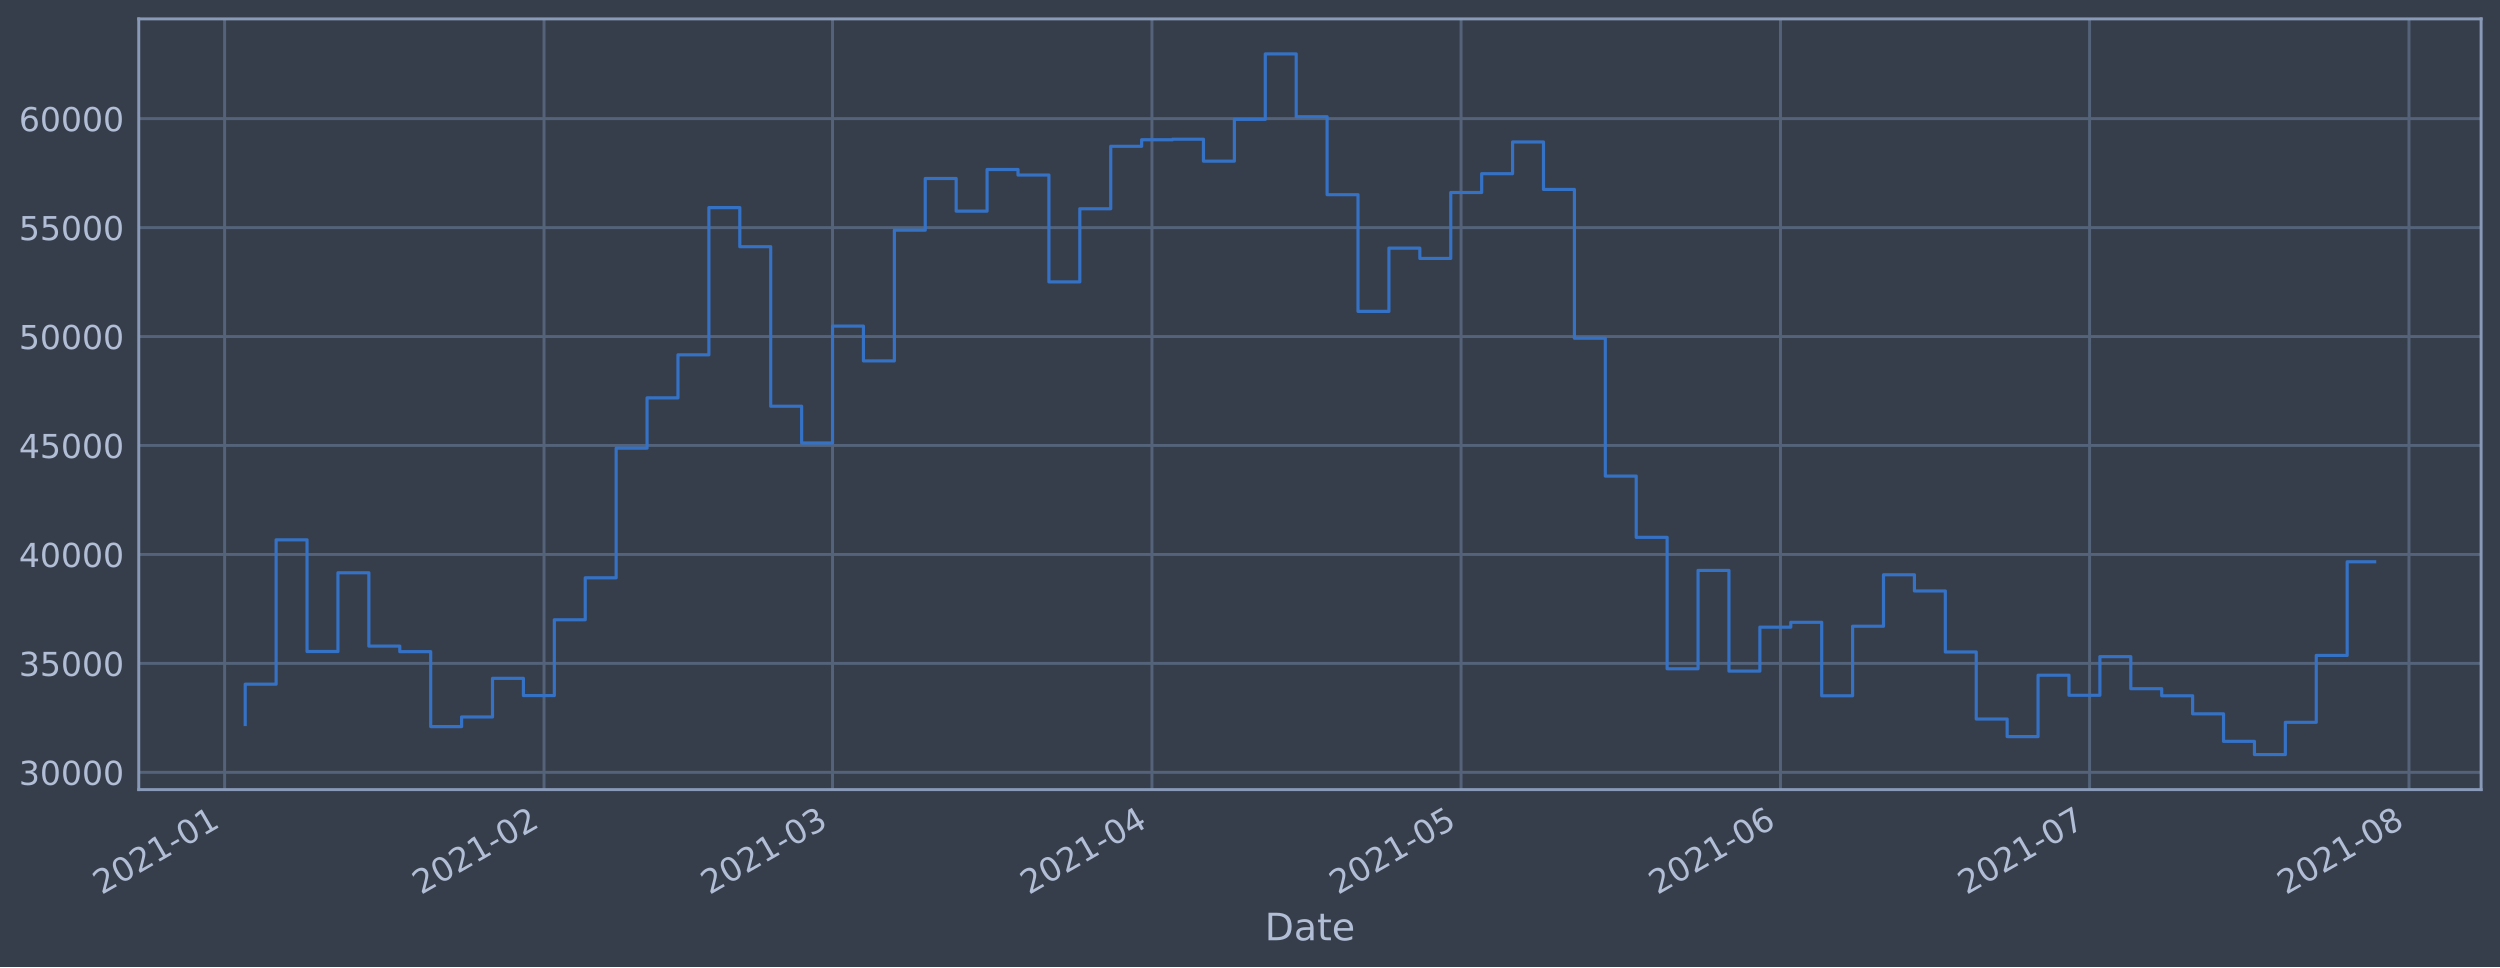
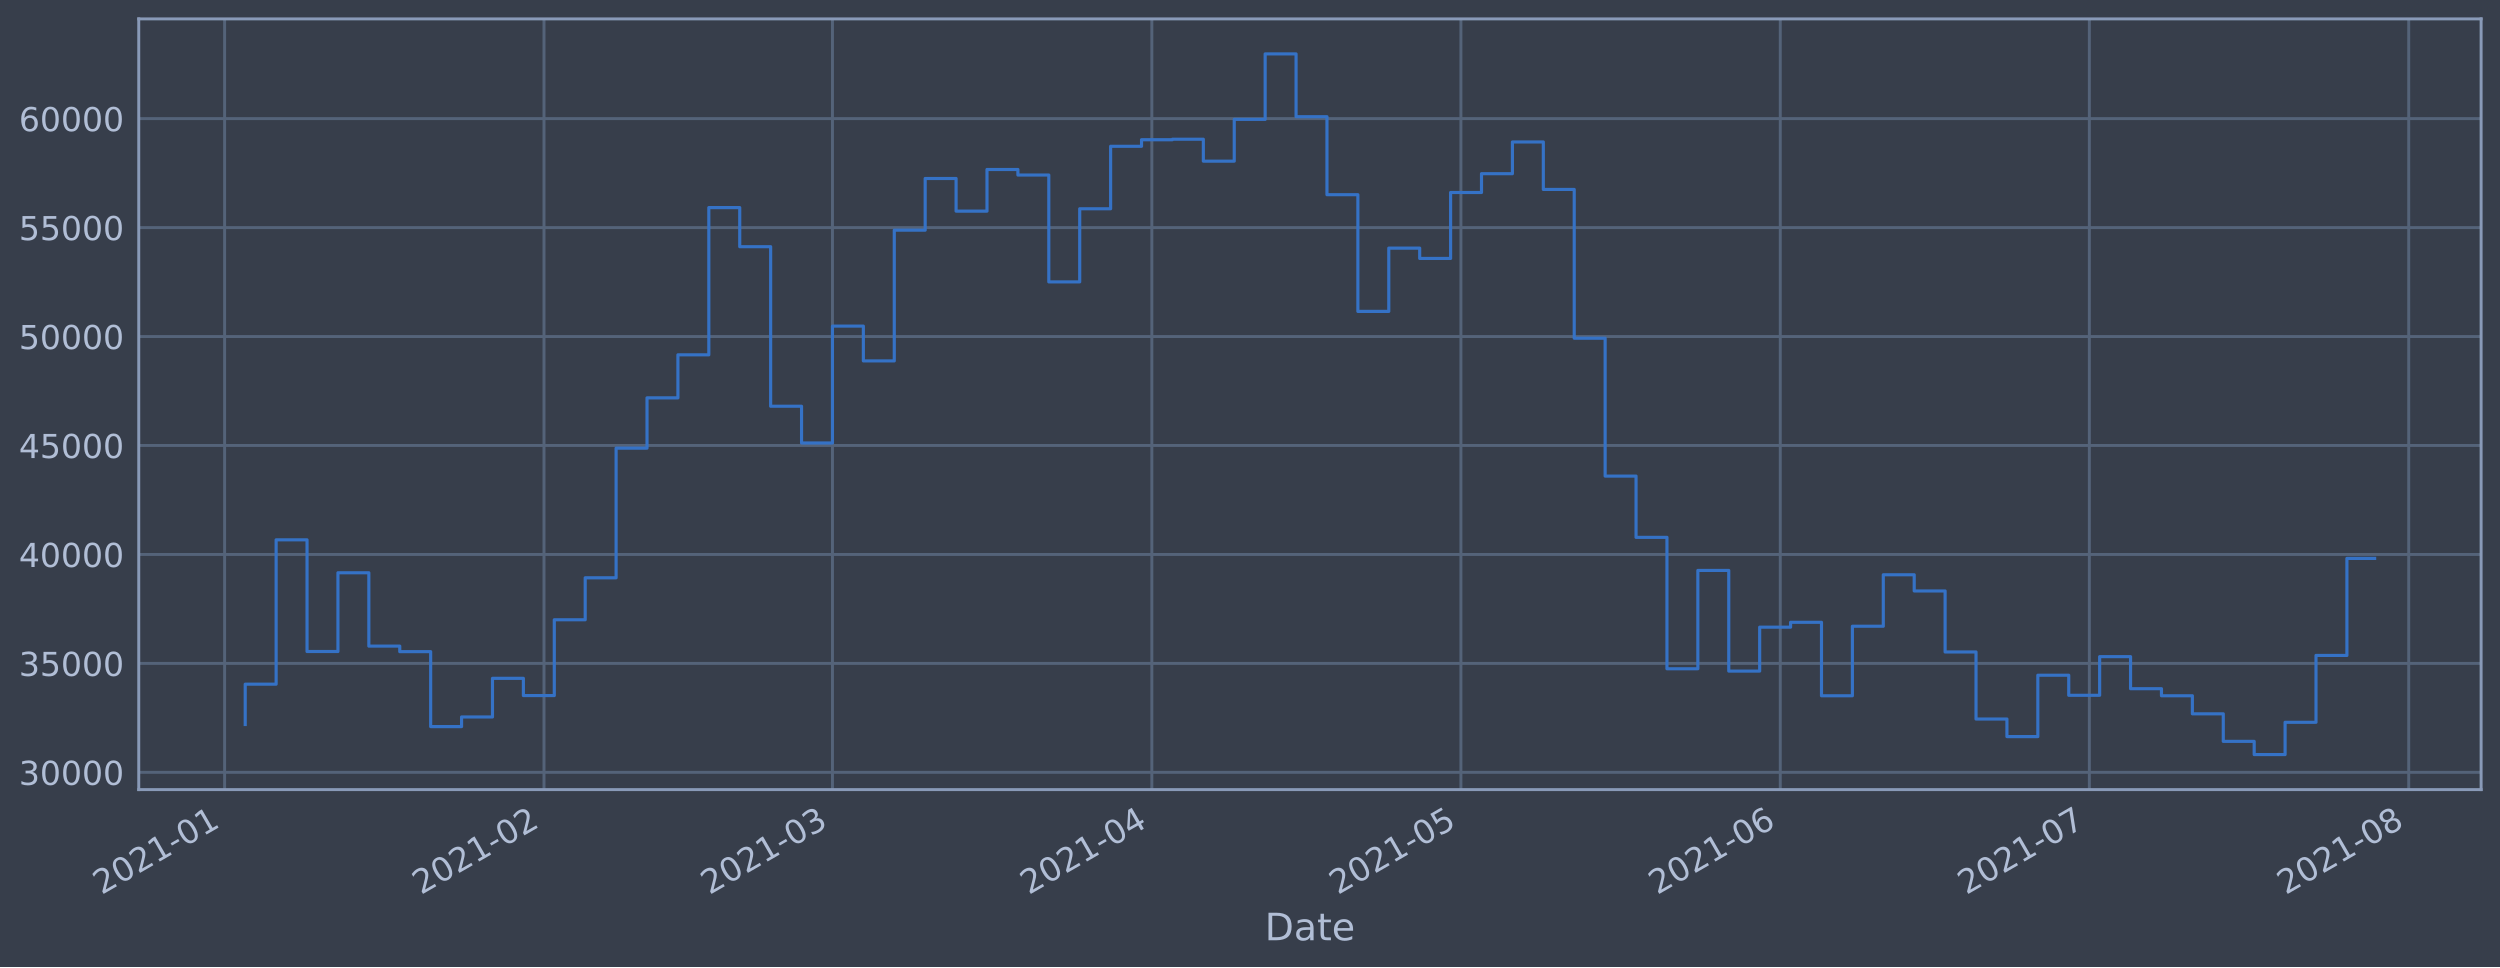
<svg xmlns="http://www.w3.org/2000/svg" xmlns:xlink="http://www.w3.org/1999/xlink" height="368.58pt" version="1.1" viewBox="0 0 952.884 368.58" width="952.884pt">
  <defs>
    <style type="text/css">*{stroke-linecap:butt;stroke-linejoin:round;}</style>
  </defs>
  <g id="figure_1">
    <g id="patch_1">
      <path d="M 0 368.58  L 952.884 368.58  L 952.884 0  L 0 0  z " style="fill:#373e4b;" />
    </g>
    <g id="axes_1">
      <g id="patch_2">
        <path d="M 52.884 300.96  L 945.684 300.96  L 945.684 7.2  L 52.884 7.2  z " style="fill:#373e4b;" />
      </g>
      <g id="matplotlib.axis_1">
        <g id="xtick_1">
          <g id="line2d_1">
-             <path clip-path="url(#pbee75da45a)" d="M 85.611 300.96  L 85.611 7.2  " style="fill:none;stroke:#546379;stroke-linecap:square;stroke-width:1.12;" />
+             <path clip-path="url(#p32a11ee0b5)" d="M 85.612 300.96  L 85.612 7.2  " style="fill:none;stroke:#546379;stroke-linecap:square;stroke-width:1.12;" />
          </g>
          <g id="line2d_2" />
          <g id="text_1">
-             <g style="fill:#b1bed6;" transform="translate(38.7077 341.1745)rotate(-30)scale(0.126 -0.126)">
+             <g style="fill:#b1bed6;" transform="translate(38.7087 341.1745)rotate(-30)scale(0.126 -0.126)">
              <defs>
                <path d="M 1228 531  L 3431 531  L 3431 0  L 469 0  L 469 531  Q 828 903 1448 1529  Q 2069 2156 2228 2338  Q 2531 2678 2651 2914  Q 2772 3150 2772 3378  Q 2772 3750 2511 3984  Q 2250 4219 1831 4219  Q 1534 4219 1204 4116  Q 875 4013 500 3803  L 500 4441  Q 881 4594 1212 4672  Q 1544 4750 1819 4750  Q 2544 4750 2975 4387  Q 3406 4025 3406 3419  Q 3406 3131 3298 2873  Q 3191 2616 2906 2266  Q 2828 2175 2409 1742  Q 1991 1309 1228 531  z " id="DejaVuSans-32" transform="scale(0.015625)" />
                <path d="M 2034 4250  Q 1547 4250 1301 3770  Q 1056 3291 1056 2328  Q 1056 1369 1301 889  Q 1547 409 2034 409  Q 2525 409 2770 889  Q 3016 1369 3016 2328  Q 3016 3291 2770 3770  Q 2525 4250 2034 4250  z M 2034 4750  Q 2819 4750 3233 4129  Q 3647 3509 3647 2328  Q 3647 1150 3233 529  Q 2819 -91 2034 -91  Q 1250 -91 836 529  Q 422 1150 422 2328  Q 422 3509 836 4129  Q 1250 4750 2034 4750  z " id="DejaVuSans-30" transform="scale(0.015625)" />
                <path d="M 794 531  L 1825 531  L 1825 4091  L 703 3866  L 703 4441  L 1819 4666  L 2450 4666  L 2450 531  L 3481 531  L 3481 0  L 794 0  L 794 531  z " id="DejaVuSans-31" transform="scale(0.015625)" />
                <path d="M 313 2009  L 1997 2009  L 1997 1497  L 313 1497  L 313 2009  z " id="DejaVuSans-2d" transform="scale(0.015625)" />
              </defs>
              <use xlink:href="#DejaVuSans-32" />
              <use x="63.623" xlink:href="#DejaVuSans-30" />
              <use x="127.246" xlink:href="#DejaVuSans-32" />
              <use x="190.869" xlink:href="#DejaVuSans-31" />
              <use x="254.492" xlink:href="#DejaVuSans-2d" />
              <use x="290.576" xlink:href="#DejaVuSans-30" />
              <use x="354.199" xlink:href="#DejaVuSans-31" />
            </g>
          </g>
        </g>
        <g id="xtick_2">
          <g id="line2d_3">
-             <path clip-path="url(#pbee75da45a)" d="M 207.357 300.96  L 207.357 7.2  " style="fill:none;stroke:#546379;stroke-linecap:square;stroke-width:1.12;" />
+             <path clip-path="url(#p32a11ee0b5)" d="M 207.343 300.96  L 207.343 7.2  " style="fill:none;stroke:#546379;stroke-linecap:square;stroke-width:1.12;" />
          </g>
          <g id="line2d_4" />
          <g id="text_2">
-             <g style="fill:#b1bed6;" transform="translate(160.454 341.1745)rotate(-30)scale(0.126 -0.126)">
+             <g style="fill:#b1bed6;" transform="translate(160.4394 341.1745)rotate(-30)scale(0.126 -0.126)">
              <use xlink:href="#DejaVuSans-32" />
              <use x="63.623" xlink:href="#DejaVuSans-30" />
              <use x="127.246" xlink:href="#DejaVuSans-32" />
              <use x="190.869" xlink:href="#DejaVuSans-31" />
              <use x="254.492" xlink:href="#DejaVuSans-2d" />
              <use x="290.576" xlink:href="#DejaVuSans-30" />
              <use x="354.199" xlink:href="#DejaVuSans-32" />
            </g>
          </g>
        </g>
        <g id="xtick_3">
          <g id="line2d_5">
-             <path clip-path="url(#pbee75da45a)" d="M 317.322 300.96  L 317.322 7.2  " style="fill:none;stroke:#546379;stroke-linecap:square;stroke-width:1.12;" />
+             <path clip-path="url(#p32a11ee0b5)" d="M 317.293 300.96  L 317.293 7.2  " style="fill:none;stroke:#546379;stroke-linecap:square;stroke-width:1.12;" />
          </g>
          <g id="line2d_6" />
          <g id="text_3">
-             <g style="fill:#b1bed6;" transform="translate(270.4183 341.1745)rotate(-30)scale(0.126 -0.126)">
+             <g style="fill:#b1bed6;" transform="translate(270.3898 341.1745)rotate(-30)scale(0.126 -0.126)">
              <defs>
                <path d="M 2597 2516  Q 3050 2419 3304 2112  Q 3559 1806 3559 1356  Q 3559 666 3084 287  Q 2609 -91 1734 -91  Q 1441 -91 1130 -33  Q 819 25 488 141  L 488 750  Q 750 597 1062 519  Q 1375 441 1716 441  Q 2309 441 2620 675  Q 2931 909 2931 1356  Q 2931 1769 2642 2001  Q 2353 2234 1838 2234  L 1294 2234  L 1294 2753  L 1863 2753  Q 2328 2753 2575 2939  Q 2822 3125 2822 3475  Q 2822 3834 2567 4026  Q 2313 4219 1838 4219  Q 1578 4219 1281 4162  Q 984 4106 628 3988  L 628 4550  Q 988 4650 1302 4700  Q 1616 4750 1894 4750  Q 2613 4750 3031 4423  Q 3450 4097 3450 3541  Q 3450 3153 3228 2886  Q 3006 2619 2597 2516  z " id="DejaVuSans-33" transform="scale(0.015625)" />
              </defs>
              <use xlink:href="#DejaVuSans-32" />
              <use x="63.623" xlink:href="#DejaVuSans-30" />
              <use x="127.246" xlink:href="#DejaVuSans-32" />
              <use x="190.869" xlink:href="#DejaVuSans-31" />
              <use x="254.492" xlink:href="#DejaVuSans-2d" />
              <use x="290.576" xlink:href="#DejaVuSans-30" />
              <use x="354.199" xlink:href="#DejaVuSans-33" />
            </g>
          </g>
        </g>
        <g id="xtick_4">
          <g id="line2d_7">
-             <path clip-path="url(#pbee75da45a)" d="M 439.068 300.96  L 439.068 7.2  " style="fill:none;stroke:#546379;stroke-linecap:square;stroke-width:1.12;" />
+             <path clip-path="url(#p32a11ee0b5)" d="M 439.024 300.96  L 439.024 7.2  " style="fill:none;stroke:#546379;stroke-linecap:square;stroke-width:1.12;" />
          </g>
          <g id="line2d_8" />
          <g id="text_4">
-             <g style="fill:#b1bed6;" transform="translate(392.1646 341.1745)rotate(-30)scale(0.126 -0.126)">
+             <g style="fill:#b1bed6;" transform="translate(392.1205 341.1745)rotate(-30)scale(0.126 -0.126)">
              <defs>
                <path d="M 2419 4116  L 825 1625  L 2419 1625  L 2419 4116  z M 2253 4666  L 3047 4666  L 3047 1625  L 3713 1625  L 3713 1100  L 3047 1100  L 3047 0  L 2419 0  L 2419 1100  L 313 1100  L 313 1709  L 2253 4666  z " id="DejaVuSans-34" transform="scale(0.015625)" />
              </defs>
              <use xlink:href="#DejaVuSans-32" />
              <use x="63.623" xlink:href="#DejaVuSans-30" />
              <use x="127.246" xlink:href="#DejaVuSans-32" />
              <use x="190.869" xlink:href="#DejaVuSans-31" />
              <use x="254.492" xlink:href="#DejaVuSans-2d" />
              <use x="290.576" xlink:href="#DejaVuSans-30" />
              <use x="354.199" xlink:href="#DejaVuSans-34" />
            </g>
          </g>
        </g>
        <g id="xtick_5">
          <g id="line2d_9">
-             <path clip-path="url(#pbee75da45a)" d="M 556.887 300.96  L 556.887 7.2  " style="fill:none;stroke:#546379;stroke-linecap:square;stroke-width:1.12;" />
+             <path clip-path="url(#p32a11ee0b5)" d="M 556.828 300.96  L 556.828 7.2  " style="fill:none;stroke:#546379;stroke-linecap:square;stroke-width:1.12;" />
          </g>
          <g id="line2d_10" />
          <g id="text_5">
-             <g style="fill:#b1bed6;" transform="translate(509.9836 341.1745)rotate(-30)scale(0.126 -0.126)">
+             <g style="fill:#b1bed6;" transform="translate(509.9244 341.1745)rotate(-30)scale(0.126 -0.126)">
              <defs>
                <path d="M 691 4666  L 3169 4666  L 3169 4134  L 1269 4134  L 1269 2991  Q 1406 3038 1543 3061  Q 1681 3084 1819 3084  Q 2600 3084 3056 2656  Q 3513 2228 3513 1497  Q 3513 744 3044 326  Q 2575 -91 1722 -91  Q 1428 -91 1123 -41  Q 819 9 494 109  L 494 744  Q 775 591 1075 516  Q 1375 441 1709 441  Q 2250 441 2565 725  Q 2881 1009 2881 1497  Q 2881 1984 2565 2268  Q 2250 2553 1709 2553  Q 1456 2553 1204 2497  Q 953 2441 691 2322  L 691 4666  z " id="DejaVuSans-35" transform="scale(0.015625)" />
              </defs>
              <use xlink:href="#DejaVuSans-32" />
              <use x="63.623" xlink:href="#DejaVuSans-30" />
              <use x="127.246" xlink:href="#DejaVuSans-32" />
              <use x="190.869" xlink:href="#DejaVuSans-31" />
              <use x="254.492" xlink:href="#DejaVuSans-2d" />
              <use x="290.576" xlink:href="#DejaVuSans-30" />
              <use x="354.199" xlink:href="#DejaVuSans-35" />
            </g>
          </g>
        </g>
        <g id="xtick_6">
          <g id="line2d_11">
-             <path clip-path="url(#pbee75da45a)" d="M 678.633 300.96  L 678.633 7.2  " style="fill:none;stroke:#546379;stroke-linecap:square;stroke-width:1.12;" />
+             <path clip-path="url(#p32a11ee0b5)" d="M 678.558 300.96  L 678.558 7.2  " style="fill:none;stroke:#546379;stroke-linecap:square;stroke-width:1.12;" />
          </g>
          <g id="line2d_12" />
          <g id="text_6">
-             <g style="fill:#b1bed6;" transform="translate(631.7299 341.1745)rotate(-30)scale(0.126 -0.126)">
+             <g style="fill:#b1bed6;" transform="translate(631.6552 341.1745)rotate(-30)scale(0.126 -0.126)">
              <defs>
                <path d="M 2113 2584  Q 1688 2584 1439 2293  Q 1191 2003 1191 1497  Q 1191 994 1439 701  Q 1688 409 2113 409  Q 2538 409 2786 701  Q 3034 994 3034 1497  Q 3034 2003 2786 2293  Q 2538 2584 2113 2584  z M 3366 4563  L 3366 3988  Q 3128 4100 2886 4159  Q 2644 4219 2406 4219  Q 1781 4219 1451 3797  Q 1122 3375 1075 2522  Q 1259 2794 1537 2939  Q 1816 3084 2150 3084  Q 2853 3084 3261 2657  Q 3669 2231 3669 1497  Q 3669 778 3244 343  Q 2819 -91 2113 -91  Q 1303 -91 875 529  Q 447 1150 447 2328  Q 447 3434 972 4092  Q 1497 4750 2381 4750  Q 2619 4750 2861 4703  Q 3103 4656 3366 4563  z " id="DejaVuSans-36" transform="scale(0.015625)" />
              </defs>
              <use xlink:href="#DejaVuSans-32" />
              <use x="63.623" xlink:href="#DejaVuSans-30" />
              <use x="127.246" xlink:href="#DejaVuSans-32" />
              <use x="190.869" xlink:href="#DejaVuSans-31" />
              <use x="254.492" xlink:href="#DejaVuSans-2d" />
              <use x="290.576" xlink:href="#DejaVuSans-30" />
              <use x="354.199" xlink:href="#DejaVuSans-36" />
            </g>
          </g>
        </g>
        <g id="xtick_7">
          <g id="line2d_13">
-             <path clip-path="url(#pbee75da45a)" d="M 796.452 300.96  L 796.452 7.2  " style="fill:none;stroke:#546379;stroke-linecap:square;stroke-width:1.12;" />
+             <path clip-path="url(#p32a11ee0b5)" d="M 796.362 300.96  L 796.362 7.2  " style="fill:none;stroke:#546379;stroke-linecap:square;stroke-width:1.12;" />
          </g>
          <g id="line2d_14" />
          <g id="text_7">
-             <g style="fill:#b1bed6;" transform="translate(749.5488 341.1745)rotate(-30)scale(0.126 -0.126)">
+             <g style="fill:#b1bed6;" transform="translate(749.4591 341.1745)rotate(-30)scale(0.126 -0.126)">
              <defs>
                <path d="M 525 4666  L 3525 4666  L 3525 4397  L 1831 0  L 1172 0  L 2766 4134  L 525 4134  L 525 4666  z " id="DejaVuSans-37" transform="scale(0.015625)" />
              </defs>
              <use xlink:href="#DejaVuSans-32" />
              <use x="63.623" xlink:href="#DejaVuSans-30" />
              <use x="127.246" xlink:href="#DejaVuSans-32" />
              <use x="190.869" xlink:href="#DejaVuSans-31" />
              <use x="254.492" xlink:href="#DejaVuSans-2d" />
              <use x="290.576" xlink:href="#DejaVuSans-30" />
              <use x="354.199" xlink:href="#DejaVuSans-37" />
            </g>
          </g>
        </g>
        <g id="xtick_8">
          <g id="line2d_15">
-             <path clip-path="url(#pbee75da45a)" d="M 918.198 300.96  L 918.198 7.2  " style="fill:none;stroke:#546379;stroke-linecap:square;stroke-width:1.12;" />
+             <path clip-path="url(#p32a11ee0b5)" d="M 918.093 300.96  L 918.093 7.2  " style="fill:none;stroke:#546379;stroke-linecap:square;stroke-width:1.12;" />
          </g>
          <g id="line2d_16" />
          <g id="text_8">
-             <g style="fill:#b1bed6;" transform="translate(871.2951 341.1745)rotate(-30)scale(0.126 -0.126)">
+             <g style="fill:#b1bed6;" transform="translate(871.1898 341.1745)rotate(-30)scale(0.126 -0.126)">
              <defs>
                <path d="M 2034 2216  Q 1584 2216 1326 1975  Q 1069 1734 1069 1313  Q 1069 891 1326 650  Q 1584 409 2034 409  Q 2484 409 2743 651  Q 3003 894 3003 1313  Q 3003 1734 2745 1975  Q 2488 2216 2034 2216  z M 1403 2484  Q 997 2584 770 2862  Q 544 3141 544 3541  Q 544 4100 942 4425  Q 1341 4750 2034 4750  Q 2731 4750 3128 4425  Q 3525 4100 3525 3541  Q 3525 3141 3298 2862  Q 3072 2584 2669 2484  Q 3125 2378 3379 2068  Q 3634 1759 3634 1313  Q 3634 634 3220 271  Q 2806 -91 2034 -91  Q 1263 -91 848 271  Q 434 634 434 1313  Q 434 1759 690 2068  Q 947 2378 1403 2484  z M 1172 3481  Q 1172 3119 1398 2916  Q 1625 2713 2034 2713  Q 2441 2713 2670 2916  Q 2900 3119 2900 3481  Q 2900 3844 2670 4047  Q 2441 4250 2034 4250  Q 1625 4250 1398 4047  Q 1172 3844 1172 3481  z " id="DejaVuSans-38" transform="scale(0.015625)" />
              </defs>
              <use xlink:href="#DejaVuSans-32" />
              <use x="63.623" xlink:href="#DejaVuSans-30" />
              <use x="127.246" xlink:href="#DejaVuSans-32" />
              <use x="190.869" xlink:href="#DejaVuSans-31" />
              <use x="254.492" xlink:href="#DejaVuSans-2d" />
              <use x="290.576" xlink:href="#DejaVuSans-30" />
              <use x="354.199" xlink:href="#DejaVuSans-38" />
            </g>
          </g>
        </g>
        <g id="text_9">
          <g style="fill:#b1bed6;" transform="translate(482.0746 358.3856)scale(0.144 -0.144)">
            <defs>
              <path d="M 1259 4147  L 1259 519  L 2022 519  Q 2988 519 3436 956  Q 3884 1394 3884 2338  Q 3884 3275 3436 3711  Q 2988 4147 2022 4147  L 1259 4147  z M 628 4666  L 1925 4666  Q 3281 4666 3915 4102  Q 4550 3538 4550 2338  Q 4550 1131 3912 565  Q 3275 0 1925 0  L 628 0  L 628 4666  z " id="DejaVuSans-44" transform="scale(0.015625)" />
              <path d="M 2194 1759  Q 1497 1759 1228 1600  Q 959 1441 959 1056  Q 959 750 1161 570  Q 1363 391 1709 391  Q 2188 391 2477 730  Q 2766 1069 2766 1631  L 2766 1759  L 2194 1759  z M 3341 1997  L 3341 0  L 2766 0  L 2766 531  Q 2569 213 2275 61  Q 1981 -91 1556 -91  Q 1019 -91 701 211  Q 384 513 384 1019  Q 384 1609 779 1909  Q 1175 2209 1959 2209  L 2766 2209  L 2766 2266  Q 2766 2663 2505 2880  Q 2244 3097 1772 3097  Q 1472 3097 1187 3025  Q 903 2953 641 2809  L 641 3341  Q 956 3463 1253 3523  Q 1550 3584 1831 3584  Q 2591 3584 2966 3190  Q 3341 2797 3341 1997  z " id="DejaVuSans-61" transform="scale(0.015625)" />
              <path d="M 1172 4494  L 1172 3500  L 2356 3500  L 2356 3053  L 1172 3053  L 1172 1153  Q 1172 725 1289 603  Q 1406 481 1766 481  L 2356 481  L 2356 0  L 1766 0  Q 1100 0 847 248  Q 594 497 594 1153  L 594 3053  L 172 3053  L 172 3500  L 594 3500  L 594 4494  L 1172 4494  z " id="DejaVuSans-74" transform="scale(0.015625)" />
              <path d="M 3597 1894  L 3597 1613  L 953 1613  Q 991 1019 1311 708  Q 1631 397 2203 397  Q 2534 397 2845 478  Q 3156 559 3463 722  L 3463 178  Q 3153 47 2828 -22  Q 2503 -91 2169 -91  Q 1331 -91 842 396  Q 353 884 353 1716  Q 353 2575 817 3079  Q 1281 3584 2069 3584  Q 2775 3584 3186 3129  Q 3597 2675 3597 1894  z M 3022 2063  Q 3016 2534 2758 2815  Q 2500 3097 2075 3097  Q 1594 3097 1305 2825  Q 1016 2553 972 2059  L 3022 2063  z " id="DejaVuSans-65" transform="scale(0.015625)" />
            </defs>
            <use xlink:href="#DejaVuSans-44" />
            <use x="77.002" xlink:href="#DejaVuSans-61" />
            <use x="138.281" xlink:href="#DejaVuSans-74" />
            <use x="177.49" xlink:href="#DejaVuSans-65" />
          </g>
        </g>
      </g>
      <g id="matplotlib.axis_2">
        <g id="ytick_1">
          <g id="line2d_17">
-             <path clip-path="url(#pbee75da45a)" d="M 52.884 294.384  L 945.684 294.384  " style="fill:none;stroke:#546379;stroke-linecap:square;stroke-width:1.12;" />
+             <path clip-path="url(#p32a11ee0b5)" d="M 52.884 294.384  L 945.684 294.384  " style="fill:none;stroke:#546379;stroke-linecap:square;stroke-width:1.12;" />
          </g>
          <g id="line2d_18" />
          <g id="text_10">
            <g style="fill:#b1bed6;" transform="translate(7.2 299.1712)scale(0.126 -0.126)">
              <use xlink:href="#DejaVuSans-33" />
              <use x="63.623" xlink:href="#DejaVuSans-30" />
              <use x="127.246" xlink:href="#DejaVuSans-30" />
              <use x="190.869" xlink:href="#DejaVuSans-30" />
              <use x="254.492" xlink:href="#DejaVuSans-30" />
            </g>
          </g>
        </g>
        <g id="ytick_2">
          <g id="line2d_19">
-             <path clip-path="url(#pbee75da45a)" d="M 52.884 252.856  L 945.684 252.856  " style="fill:none;stroke:#546379;stroke-linecap:square;stroke-width:1.12;" />
+             <path clip-path="url(#p32a11ee0b5)" d="M 52.884 252.856  L 945.684 252.856  " style="fill:none;stroke:#546379;stroke-linecap:square;stroke-width:1.12;" />
          </g>
          <g id="line2d_20" />
          <g id="text_11">
            <g style="fill:#b1bed6;" transform="translate(7.2 257.6428)scale(0.126 -0.126)">
              <use xlink:href="#DejaVuSans-33" />
              <use x="63.623" xlink:href="#DejaVuSans-35" />
              <use x="127.246" xlink:href="#DejaVuSans-30" />
              <use x="190.869" xlink:href="#DejaVuSans-30" />
              <use x="254.492" xlink:href="#DejaVuSans-30" />
            </g>
          </g>
        </g>
        <g id="ytick_3">
          <g id="line2d_21">
-             <path clip-path="url(#pbee75da45a)" d="M 52.884 211.327  L 945.684 211.327  " style="fill:none;stroke:#546379;stroke-linecap:square;stroke-width:1.12;" />
+             <path clip-path="url(#p32a11ee0b5)" d="M 52.884 211.327  L 945.684 211.327  " style="fill:none;stroke:#546379;stroke-linecap:square;stroke-width:1.12;" />
          </g>
          <g id="line2d_22" />
          <g id="text_12">
            <g style="fill:#b1bed6;" transform="translate(7.2 216.1143)scale(0.126 -0.126)">
              <use xlink:href="#DejaVuSans-34" />
              <use x="63.623" xlink:href="#DejaVuSans-30" />
              <use x="127.246" xlink:href="#DejaVuSans-30" />
              <use x="190.869" xlink:href="#DejaVuSans-30" />
              <use x="254.492" xlink:href="#DejaVuSans-30" />
            </g>
          </g>
        </g>
        <g id="ytick_4">
          <g id="line2d_23">
-             <path clip-path="url(#pbee75da45a)" d="M 52.884 169.799  L 945.684 169.799  " style="fill:none;stroke:#546379;stroke-linecap:square;stroke-width:1.12;" />
+             <path clip-path="url(#p32a11ee0b5)" d="M 52.884 169.799  L 945.684 169.799  " style="fill:none;stroke:#546379;stroke-linecap:square;stroke-width:1.12;" />
          </g>
          <g id="line2d_24" />
          <g id="text_13">
            <g style="fill:#b1bed6;" transform="translate(7.2 174.5858)scale(0.126 -0.126)">
              <use xlink:href="#DejaVuSans-34" />
              <use x="63.623" xlink:href="#DejaVuSans-35" />
              <use x="127.246" xlink:href="#DejaVuSans-30" />
              <use x="190.869" xlink:href="#DejaVuSans-30" />
              <use x="254.492" xlink:href="#DejaVuSans-30" />
            </g>
          </g>
        </g>
        <g id="ytick_5">
          <g id="line2d_25">
-             <path clip-path="url(#pbee75da45a)" d="M 52.884 128.27  L 945.684 128.27  " style="fill:none;stroke:#546379;stroke-linecap:square;stroke-width:1.12;" />
+             <path clip-path="url(#p32a11ee0b5)" d="M 52.884 128.27  L 945.684 128.27  " style="fill:none;stroke:#546379;stroke-linecap:square;stroke-width:1.12;" />
          </g>
          <g id="line2d_26" />
          <g id="text_14">
            <g style="fill:#b1bed6;" transform="translate(7.2 133.0573)scale(0.126 -0.126)">
              <use xlink:href="#DejaVuSans-35" />
              <use x="63.623" xlink:href="#DejaVuSans-30" />
              <use x="127.246" xlink:href="#DejaVuSans-30" />
              <use x="190.869" xlink:href="#DejaVuSans-30" />
              <use x="254.492" xlink:href="#DejaVuSans-30" />
            </g>
          </g>
        </g>
        <g id="ytick_6">
          <g id="line2d_27">
-             <path clip-path="url(#pbee75da45a)" d="M 52.884 86.742  L 945.684 86.742  " style="fill:none;stroke:#546379;stroke-linecap:square;stroke-width:1.12;" />
+             <path clip-path="url(#p32a11ee0b5)" d="M 52.884 86.742  L 945.684 86.742  " style="fill:none;stroke:#546379;stroke-linecap:square;stroke-width:1.12;" />
          </g>
          <g id="line2d_28" />
          <g id="text_15">
            <g style="fill:#b1bed6;" transform="translate(7.2 91.52883)scale(0.126 -0.126)">
              <use xlink:href="#DejaVuSans-35" />
              <use x="63.623" xlink:href="#DejaVuSans-35" />
              <use x="127.246" xlink:href="#DejaVuSans-30" />
              <use x="190.869" xlink:href="#DejaVuSans-30" />
              <use x="254.492" xlink:href="#DejaVuSans-30" />
            </g>
          </g>
        </g>
        <g id="ytick_7">
          <g id="line2d_29">
-             <path clip-path="url(#pbee75da45a)" d="M 52.884 45.213  L 945.684 45.213  " style="fill:none;stroke:#546379;stroke-linecap:square;stroke-width:1.12;" />
+             <path clip-path="url(#p32a11ee0b5)" d="M 52.884 45.213  L 945.684 45.213  " style="fill:none;stroke:#546379;stroke-linecap:square;stroke-width:1.12;" />
          </g>
          <g id="line2d_30" />
          <g id="text_16">
            <g style="fill:#b1bed6;" transform="translate(7.2 50.00035)scale(0.126 -0.126)">
              <use xlink:href="#DejaVuSans-36" />
              <use x="63.623" xlink:href="#DejaVuSans-30" />
              <use x="127.246" xlink:href="#DejaVuSans-30" />
              <use x="190.869" xlink:href="#DejaVuSans-30" />
              <use x="254.492" xlink:href="#DejaVuSans-30" />
            </g>
          </g>
        </g>
      </g>
      <g id="line2d_31">
-         <path clip-path="url(#pbee75da45a)" d="M 93.466 276.149  L 93.466 260.774  L 105.247 260.774  L 105.247 205.76  L 117.029 205.76  L 117.029 248.33  L 128.811 248.33  L 128.811 218.317  L 140.593 218.317  L 140.593 246.269  L 152.375 246.269  L 152.375 248.379  L 164.157 248.379  L 164.157 276.944  L 175.939 276.944  L 175.939 273.273  L 187.721 273.273  L 187.721 258.551  L 199.503 258.551  L 199.503 265.124  L 211.285 265.124  L 211.285 236.227  L 223.066 236.227  L 223.066 220.23  L 234.848 220.23  L 234.848 170.811  L 246.63 170.811  L 246.63 151.649  L 258.412 151.649  L 258.412 135.246  L 270.194 135.246  L 270.194 79.13  L 281.976 79.13  L 281.976 94.023  L 293.758 94.023  L 293.758 154.845  L 305.54 154.845  L 305.54 168.853  L 317.322 168.853  L 317.322 124.303  L 329.104 124.303  L 329.104 137.559  L 340.885 137.559  L 340.885 87.726  L 352.667 87.726  L 352.667 68.027  L 364.449 68.027  L 364.449 80.473  L 376.231 80.473  L 376.231 64.6  L 388.013 64.6  L 388.013 66.715  L 399.795 66.715  L 399.795 107.438  L 411.577 107.438  L 411.577 79.566  L 423.359 79.566  L 423.359 55.76  L 435.141 55.76  L 435.141 53.259  L 446.922 53.259  L 446.922 53.07  L 458.704 53.07  L 458.704 61.421  L 470.486 61.421  L 470.486 45.505  L 482.268 45.505  L 482.268 20.553  L 494.05 20.553  L 494.05 44.49  L 505.832 44.49  L 505.832 74.218  L 517.614 74.218  L 517.614 118.693  L 529.396 118.693  L 529.396 94.577  L 541.178 94.577  L 541.178 98.501  L 552.96 98.501  L 552.96 73.366  L 564.741 73.366  L 564.741 66.2  L 576.523 66.2  L 576.523 54.11  L 588.305 54.11  L 588.305 72.207  L 600.087 72.207  L 600.087 128.914  L 611.869 128.914  L 611.869 181.458  L 623.651 181.458  L 623.651 204.813  L 635.433 204.813  L 635.433 254.894  L 647.215 254.894  L 647.215 217.423  L 658.997 217.423  L 658.997 255.782  L 670.779 255.782  L 670.779 239.046  L 682.56 239.046  L 682.56 237.195  L 694.342 237.195  L 694.342 265.191  L 706.124 265.191  L 706.124 238.698  L 717.906 238.698  L 717.906 219.078  L 729.688 219.078  L 729.688 225.24  L 741.47 225.24  L 741.47 248.502  L 753.252 248.502  L 753.252 274.055  L 765.034 274.055  L 765.034 280.758  L 776.816 280.758  L 776.816 257.368  L 788.598 257.368  L 788.598 265.008  L 800.379 265.008  L 800.379 250.287  L 812.161 250.287  L 812.161 262.498  L 823.943 262.498  L 823.943 265.185  L 835.725 265.185  L 835.725 272.07  L 847.507 272.07  L 847.507 282.58  L 859.289 282.58  L 859.289 287.607  L 871.071 287.607  L 871.071 275.299  L 882.853 275.299  L 882.853 249.823  L 894.635 249.823  L 894.635 214.12  L 905.102 214.12  L 905.102 214.12  " style="fill:none;stroke:#3572c6;stroke-linecap:square;stroke-width:1.2;" />
+         <path clip-path="url(#p32a11ee0b5)" d="M 93.466 276.149  L 93.466 260.774  L 105.246 260.774  L 105.246 205.76  L 117.026 205.76  L 117.026 248.33  L 128.807 248.33  L 128.807 218.317  L 140.587 218.317  L 140.587 246.269  L 152.368 246.269  L 152.368 248.379  L 164.148 248.379  L 164.148 276.944  L 175.928 276.944  L 175.928 273.273  L 187.709 273.273  L 187.709 258.551  L 199.489 258.551  L 199.489 265.124  L 211.269 265.124  L 211.269 236.227  L 223.05 236.227  L 223.05 220.23  L 234.83 220.23  L 234.83 170.811  L 246.611 170.811  L 246.611 151.649  L 258.391 151.649  L 258.391 135.246  L 270.171 135.246  L 270.171 79.13  L 281.952 79.13  L 281.952 94.023  L 293.732 94.023  L 293.732 154.845  L 305.513 154.845  L 305.513 168.853  L 317.293 168.853  L 317.293 124.303  L 329.073 124.303  L 329.073 137.559  L 340.854 137.559  L 340.854 87.726  L 352.634 87.726  L 352.634 68.027  L 364.415 68.027  L 364.415 80.473  L 376.195 80.473  L 376.195 64.6  L 387.975 64.6  L 387.975 66.715  L 399.756 66.715  L 399.756 107.438  L 411.536 107.438  L 411.536 79.566  L 423.317 79.566  L 423.317 55.76  L 435.097 55.76  L 435.097 53.259  L 446.877 53.259  L 446.877 53.07  L 458.658 53.07  L 458.658 61.421  L 470.438 61.421  L 470.438 45.505  L 482.219 45.505  L 482.219 20.553  L 493.999 20.553  L 493.999 44.49  L 505.779 44.49  L 505.779 74.218  L 517.56 74.218  L 517.56 118.693  L 529.34 118.693  L 529.34 94.577  L 541.121 94.577  L 541.121 98.501  L 552.901 98.501  L 552.901 73.366  L 564.681 73.366  L 564.681 66.2  L 576.462 66.2  L 576.462 54.11  L 588.242 54.11  L 588.242 72.207  L 600.022 72.207  L 600.022 128.914  L 611.803 128.914  L 611.803 181.458  L 623.583 181.458  L 623.583 204.813  L 635.364 204.813  L 635.364 254.894  L 647.144 254.894  L 647.144 217.423  L 658.924 217.423  L 658.924 255.782  L 670.705 255.782  L 670.705 239.046  L 682.485 239.046  L 682.485 237.195  L 694.266 237.195  L 694.266 265.191  L 706.046 265.191  L 706.046 238.698  L 717.826 238.698  L 717.826 219.078  L 729.607 219.078  L 729.607 225.24  L 741.387 225.24  L 741.387 248.502  L 753.168 248.502  L 753.168 274.055  L 764.948 274.055  L 764.948 280.758  L 776.728 280.758  L 776.728 257.368  L 788.509 257.368  L 788.509 265.008  L 800.289 265.008  L 800.289 250.287  L 812.07 250.287  L 812.07 262.498  L 823.85 262.498  L 823.85 265.185  L 835.63 265.185  L 835.63 272.07  L 847.411 272.07  L 847.411 282.58  L 859.191 282.58  L 859.191 287.607  L 870.972 287.607  L 870.972 275.299  L 882.752 275.299  L 882.752 249.823  L 894.532 249.823  L 894.532 212.838  L 905.102 212.838  L 905.102 212.838  " style="fill:none;stroke:#3572c6;stroke-linecap:square;stroke-width:1.2;" />
      </g>
      <g id="patch_3">
        <path d="M 52.884 300.96  L 52.884 7.2  " style="fill:none;stroke:#899ab8;stroke-linecap:square;stroke-linejoin:miter;stroke-width:1.12;" />
      </g>
      <g id="patch_4">
        <path d="M 945.684 300.96  L 945.684 7.2  " style="fill:none;stroke:#899ab8;stroke-linecap:square;stroke-linejoin:miter;stroke-width:1.12;" />
      </g>
      <g id="patch_5">
        <path d="M 52.884 300.96  L 945.684 300.96  " style="fill:none;stroke:#899ab8;stroke-linecap:square;stroke-linejoin:miter;stroke-width:1.12;" />
      </g>
      <g id="patch_6">
        <path d="M 52.884 7.2  L 945.684 7.2  " style="fill:none;stroke:#899ab8;stroke-linecap:square;stroke-linejoin:miter;stroke-width:1.12;" />
      </g>
    </g>
  </g>
  <defs>
-     <clipPath id="pbee75da45a">
+     <clipPath id="p32a11ee0b5">
      <rect height="293.76" width="892.8" x="52.884" y="7.2" />
    </clipPath>
  </defs>
</svg>
